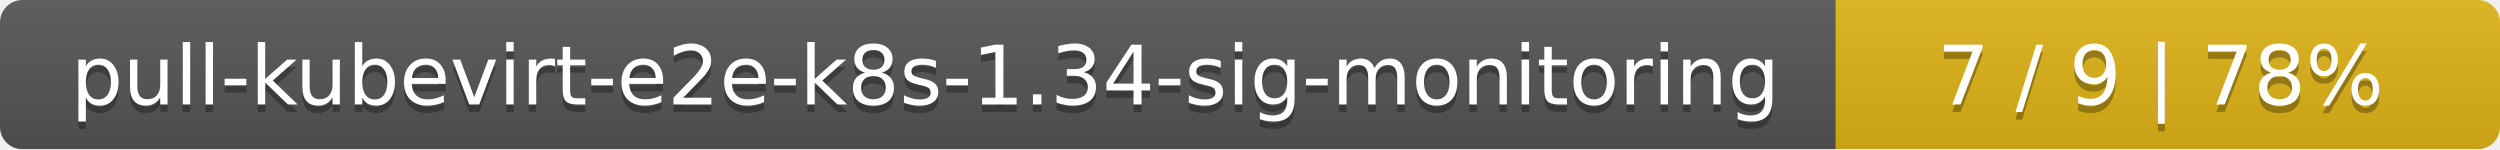
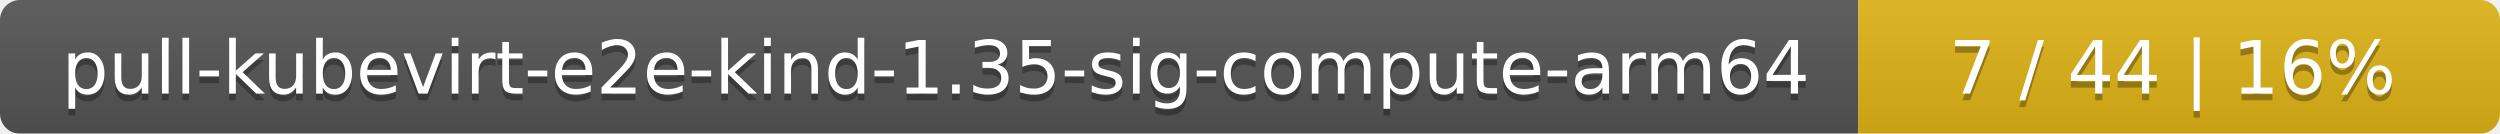
- <svg xmlns="http://www.w3.org/2000/svg" width="335" height="20">
+ <svg xmlns="http://www.w3.org/2000/svg" width="374" height="20">
  <linearGradient id="smooth" x2="0" y2="100%">
    <stop offset="0" stop-color="#bbb" stop-opacity=".1" />
    <stop offset="1" stop-opacity=".1" />
  </linearGradient>
  <mask id="round">
-     <rect width="335" height="20" rx="3" fill="#fff" />
+     <rect width="374" height="20" rx="3" fill="#fff" />
  </mask>
  <g mask="url(#round)">
-     <rect width="246" height="20" fill="#555" />
-     <rect x="246" width="89" height="20" fill="#dfb317" />
-     <rect width="335" height="20" fill="url(#smooth)" />
+     <rect width="278" height="20" fill="#555" />
+     <rect x="278" width="96" height="20" fill="#dfb317" />
+     <rect width="374" height="20" fill="url(#smooth)" />
  </g>
  <g fill="#fff" text-anchor="middle" font-family="DejaVu Sans,Verdana,Geneva,sans-serif" font-size="11">
-     <text x="124" y="15" fill="#010101" fill-opacity=".3">pull-kubevirt-e2e-k8s-1.34-sig-monitoring</text>
-     <text x="124" y="14">pull-kubevirt-e2e-k8s-1.34-sig-monitoring</text>
-     <text x="289.5" y="15" fill="#010101" fill-opacity=".3">7 / 9    |    78%</text>
-     <text x="289.5" y="14">7 / 9    |    78%</text>
+     <text x="140" y="15" fill="#010101" fill-opacity=".3">pull-kubevirt-e2e-kind-1.35-sig-compute-arm64</text>
+     <text x="140" y="14">pull-kubevirt-e2e-kind-1.35-sig-compute-arm64</text>
+     <text x="325" y="15" fill="#010101" fill-opacity=".3">7 / 44    |    16%</text>
+     <text x="325" y="14">7 / 44    |    16%</text>
  </g>
</svg>
